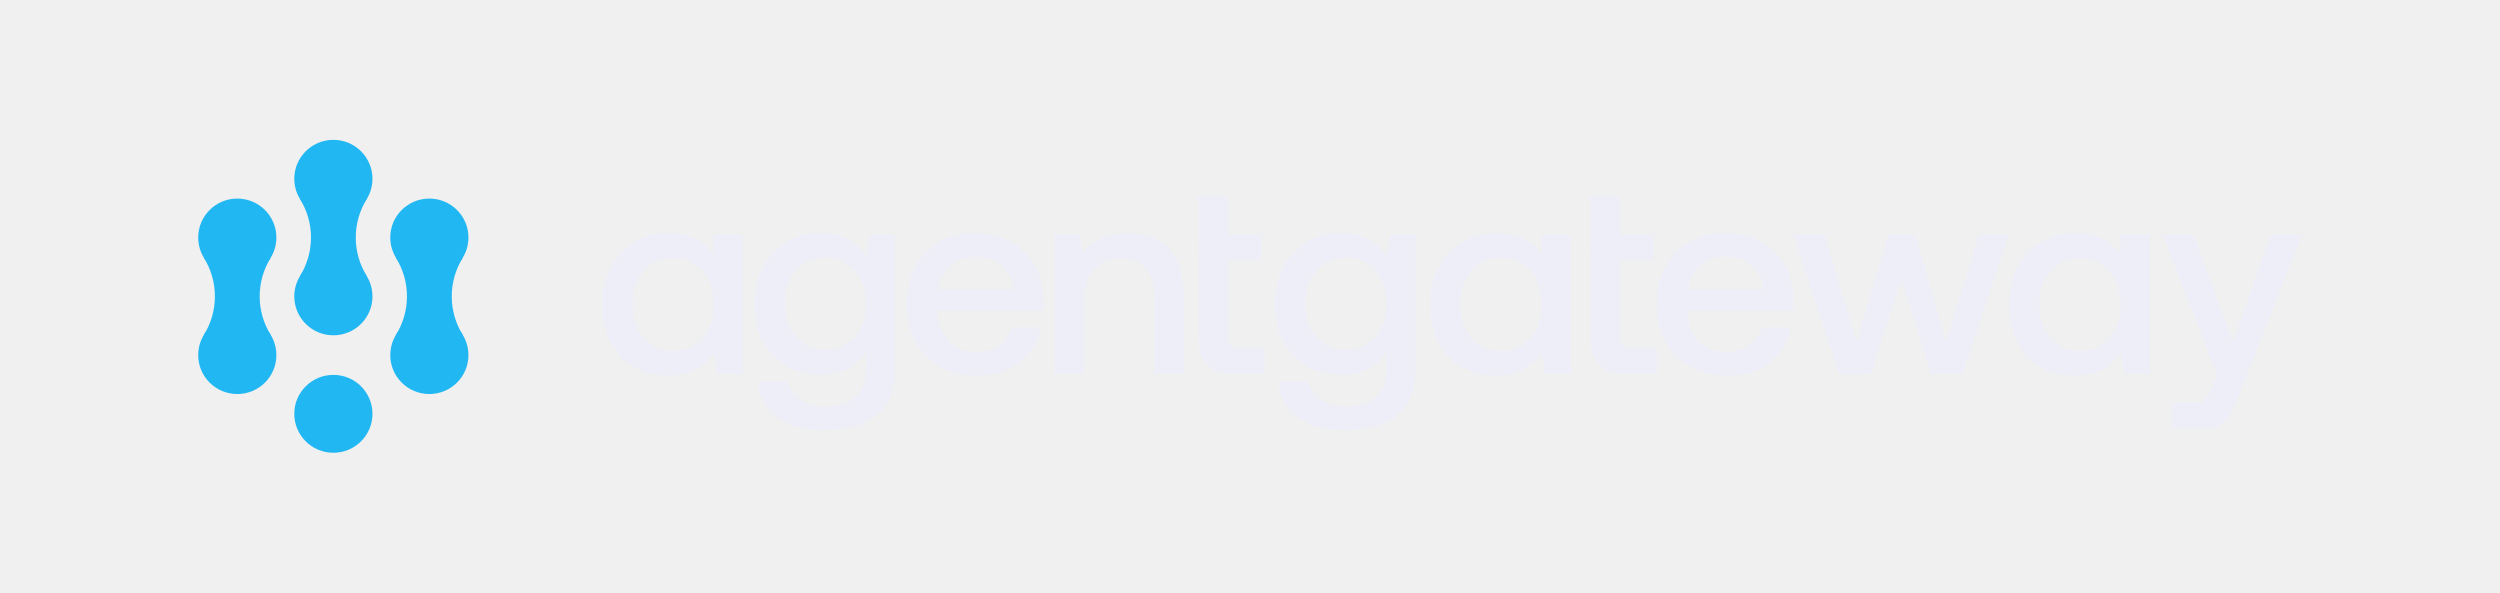
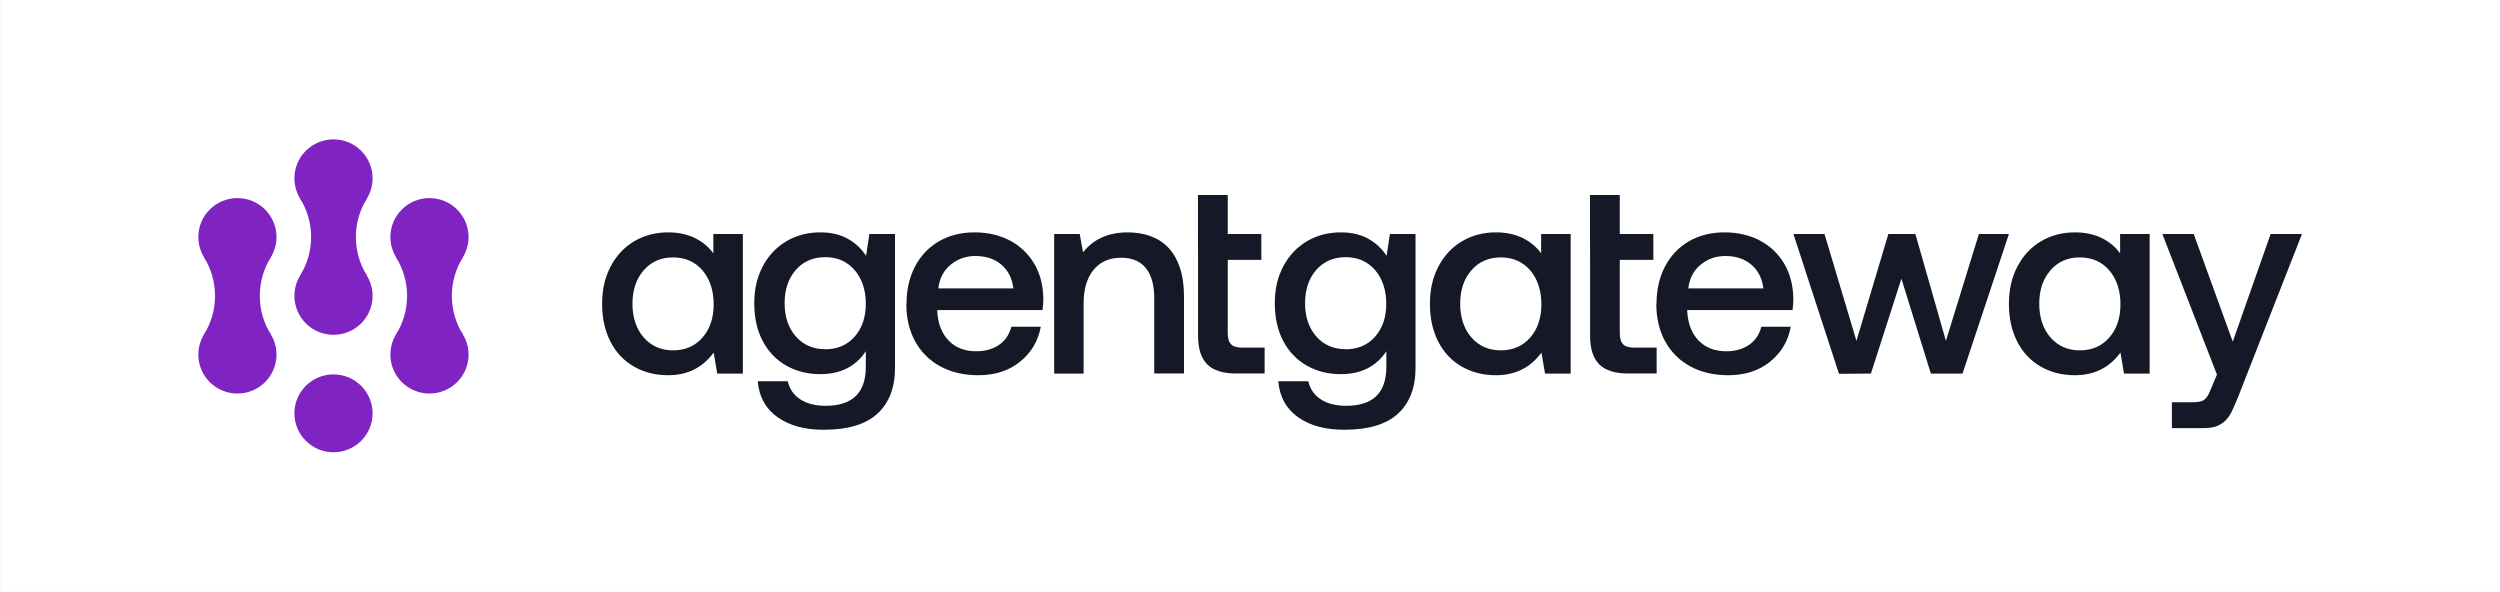
- <svg xmlns="http://www.w3.org/2000/svg" width="4496" height="1065" viewBox="0 0 4496 1065" fill="none">
-   <path d="M599.547 391.562C638.371 391.562 669.844 360.212 669.844 321.54C669.844 282.867 638.371 251.517 599.547 251.517C560.723 251.517 529.25 282.867 529.25 321.54C529.25 360.212 560.723 391.562 599.547 391.562Z" fill="#20B7F3" />
-   <path d="M599.547 602.999C638.371 602.999 669.844 571.649 669.844 532.977C669.844 494.304 638.371 462.954 599.547 462.954C560.723 462.954 529.25 494.304 529.25 532.977C529.25 571.649 560.723 602.999 599.547 602.999Z" fill="#20B7F3" />
-   <path d="M639.796 427.162C639.796 401.93 647.062 378.263 659.432 358.117L599.542 321.345L539.652 358.117C552.023 378.263 559.288 401.734 559.288 427.162C559.288 452.589 552.023 476.06 539.652 496.206L599.542 532.978L659.432 496.206C647.062 476.06 639.796 452.589 639.796 427.162Z" fill="#20B7F3" />
-   <path d="M772.141 497.183C810.965 497.183 842.438 465.832 842.438 427.16C842.438 388.487 810.965 357.137 772.141 357.137C733.317 357.137 701.844 388.487 701.844 427.16C701.844 465.832 733.317 497.183 772.141 497.183Z" fill="#20B7F3" />
-   <path d="M772.141 708.62C810.965 708.62 842.438 677.269 842.438 638.597C842.438 599.924 810.965 568.574 772.141 568.574C733.317 568.574 701.844 599.924 701.844 638.597C701.844 677.269 733.317 708.62 772.141 708.62Z" fill="#20B7F3" />
-   <path d="M812.39 532.977C812.39 507.745 819.655 484.079 832.026 463.932L772.136 427.161L712.246 463.932C724.617 484.079 731.882 507.55 731.882 532.977C731.882 558.404 724.617 581.876 712.246 602.022L772.136 638.793L832.026 602.022C819.655 581.876 812.39 558.404 812.39 532.977Z" fill="#20B7F3" />
-   <path d="M426.746 497.183C465.57 497.183 497.043 465.832 497.043 427.16C497.043 388.487 465.57 357.137 426.746 357.137C387.922 357.137 356.449 388.487 356.449 427.16C356.449 465.832 387.922 497.183 426.746 497.183Z" fill="#20B7F3" />
-   <path d="M426.746 708.618C465.57 708.618 497.043 677.268 497.043 638.595C497.043 599.923 465.57 568.573 426.746 568.573C387.922 568.573 356.449 599.923 356.449 638.595C356.449 677.268 387.922 708.618 426.746 708.618Z" fill="#20B7F3" />
-   <path d="M466.996 532.976C466.996 507.744 474.261 484.077 486.632 463.931L426.742 427.159L366.852 463.931C379.222 484.077 386.488 507.548 386.488 532.976C386.488 558.403 379.222 581.874 366.852 602.02L426.742 638.792L486.632 602.02C474.261 581.874 466.996 558.403 466.996 532.976Z" fill="#20B7F3" />
-   <path d="M599.547 814.242C638.371 814.242 669.844 782.891 669.844 744.219C669.844 705.547 638.371 674.196 599.547 674.196C560.723 674.196 529.25 705.547 529.25 744.219C529.25 782.891 560.723 814.242 599.547 814.242Z" fill="#20B7F3" />
-   <path d="M1336.17 421.862V672.833H1290.07L1283.67 635.091C1263.75 662.283 1236.38 675.805 1201.74 675.805C1178.83 675.805 1158.46 670.604 1140.47 660.351C1122.47 650.099 1108.35 635.239 1098.23 615.774C1088.12 596.308 1083.07 573.574 1083.07 547.422C1083.07 521.27 1088.27 499.427 1098.53 479.961C1108.79 460.496 1122.92 445.488 1140.91 434.789C1158.91 424.239 1179.13 418.89 1201.74 418.89C1220.03 418.89 1236.09 422.308 1249.77 428.994C1263.45 435.681 1274.6 444.894 1283.08 456.632V421.862H1336.02H1336.17ZM1210.66 631.079C1232.52 631.079 1250.21 623.352 1263.6 608.047C1276.98 592.742 1283.67 572.682 1283.67 548.313C1283.67 523.944 1276.98 502.844 1263.6 487.242C1250.21 471.789 1232.52 463.913 1210.66 463.913C1188.8 463.913 1171.1 471.64 1157.72 487.242C1144.33 502.696 1137.64 522.756 1137.64 547.273C1137.64 571.791 1144.33 592.296 1157.72 607.75C1171.1 623.203 1188.8 631.079 1210.66 631.079Z" fill="#EDEEF7" />
-   <path d="M2824.89 421.862V672.833H2778.79L2772.4 635.091C2752.47 662.283 2725.11 675.805 2690.46 675.805C2667.56 675.805 2647.18 670.604 2629.19 660.351C2611.2 650.099 2597.07 635.239 2586.96 615.774C2576.85 596.308 2571.79 573.574 2571.79 547.422C2571.79 521.27 2576.99 499.427 2587.25 479.961C2597.52 460.496 2611.64 445.488 2629.64 434.789C2647.63 424.239 2667.85 418.89 2690.46 418.89C2708.75 418.89 2724.81 422.308 2738.49 428.994C2752.17 435.681 2763.33 444.894 2771.8 456.632V421.862H2824.74H2824.89ZM2699.23 631.079C2721.09 631.079 2738.79 623.352 2752.17 608.047C2765.56 592.742 2772.25 572.682 2772.25 548.313C2772.25 523.944 2765.56 502.844 2752.17 487.242C2738.79 471.789 2721.09 463.913 2699.23 463.913C2677.37 463.913 2659.68 471.64 2646.29 487.242C2632.91 502.696 2626.22 522.756 2626.22 547.273C2626.22 571.791 2632.91 592.296 2646.29 607.75C2659.68 623.203 2677.37 631.079 2699.23 631.079Z" fill="#EDEEF7" />
-   <path d="M3866.14 421.862V672.833H3820.05L3813.65 635.091C3793.72 662.283 3766.36 675.805 3731.71 675.805C3708.81 675.805 3688.44 670.604 3670.44 660.351C3652.45 650.099 3638.32 635.239 3628.21 615.774C3618.1 596.308 3613.04 573.574 3613.04 547.422C3613.04 521.27 3618.25 499.427 3628.51 479.961C3638.77 460.496 3652.9 445.488 3670.89 434.789C3688.88 424.239 3709.11 418.89 3731.71 418.89C3750 418.89 3766.06 422.308 3779.75 428.994C3793.43 435.681 3804.58 444.894 3813.06 456.632V421.862H3866H3866.14ZM3740.63 631.079C3762.49 631.079 3780.19 623.352 3793.58 608.047C3806.96 592.742 3813.65 572.682 3813.65 548.313C3813.65 523.944 3806.96 502.844 3793.58 487.242C3780.19 471.789 3762.49 463.913 3740.63 463.913C3718.77 463.913 3701.08 471.64 3687.69 487.242C3674.31 502.696 3667.62 522.756 3667.62 547.273C3667.62 571.791 3674.31 592.296 3687.69 607.75C3701.08 623.203 3718.77 631.079 3740.63 631.079Z" fill="#EDEEF7" />
-   <path d="M1609.79 421.862V662.58C1609.79 697.945 1599.38 725.286 1578.42 744.751C1557.45 764.217 1525.18 773.875 1481.31 773.875C1447.25 773.875 1419.6 766.297 1398.33 751.141C1377.06 735.984 1365.32 714.439 1362.94 686.652H1416.92C1420.19 700.768 1427.77 711.615 1439.52 719.194C1451.27 726.92 1466.44 730.784 1485.18 730.784C1533.21 730.784 1557.3 707.455 1557.3 660.649V632.713C1539.01 660.203 1511.65 673.873 1475.36 673.873C1452.46 673.873 1432.09 668.673 1414.09 658.42C1396.1 648.167 1381.97 633.456 1371.86 614.288C1361.75 595.12 1356.69 572.534 1356.69 546.382C1356.69 520.23 1361.9 498.981 1372.16 479.664C1382.42 460.347 1396.55 445.488 1414.54 434.789C1432.53 424.239 1452.76 418.89 1475.36 418.89C1494.4 418.89 1510.75 422.605 1524.43 430.183C1538.12 437.761 1549.27 448.014 1557.75 461.09L1563.69 421.862H1609.79ZM1484.28 629.147C1506.14 629.147 1523.84 621.569 1537.22 606.413C1550.61 591.256 1557.3 571.494 1557.3 547.273C1557.3 523.053 1550.61 502.25 1537.22 486.796C1523.84 471.343 1506.14 463.468 1484.28 463.468C1462.42 463.468 1444.73 471.194 1431.34 486.499C1417.96 501.804 1411.27 521.864 1411.27 546.233C1411.27 570.602 1417.96 590.662 1431.34 605.967C1444.73 621.272 1462.42 628.999 1484.28 628.999V629.147Z" fill="#EDEEF7" />
-   <path d="M1630.46 547.868C1630.46 522.013 1635.67 499.427 1645.93 479.961C1656.19 460.496 1670.61 445.488 1689.05 434.789C1707.49 424.239 1728.76 418.89 1752.55 418.89C1776.34 418.89 1798.06 423.794 1816.5 433.601C1834.94 443.408 1849.51 457.375 1860.22 475.206C1870.77 493.186 1876.28 514.286 1876.57 538.506C1876.57 545.044 1876.13 551.731 1875.09 558.566H1685.78V561.538C1687.12 583.381 1693.96 600.766 1706.3 613.545C1718.79 626.324 1735.3 632.713 1755.82 632.713C1772.18 632.713 1785.86 628.85 1797.01 621.123C1808.17 613.396 1815.45 602.549 1819.02 588.582H1871.96C1867.35 614.139 1855.01 634.942 1834.94 651.287C1814.86 667.632 1789.73 675.805 1759.69 675.805C1733.52 675.805 1710.76 670.456 1691.28 659.906C1671.8 649.356 1656.78 634.348 1646.08 615.031C1635.52 595.714 1630.16 573.425 1630.16 547.868H1630.46ZM1822.74 519.784C1820.51 501.507 1813.22 487.242 1800.88 476.841C1788.69 466.588 1773.22 461.387 1754.48 461.387C1737.09 461.387 1722.21 466.737 1709.57 477.287C1696.93 487.837 1689.65 502.101 1687.71 519.635H1822.59L1822.74 519.784Z" fill="#EDEEF7" />
-   <path d="M1895.91 421.862H1942.01L1947.95 454.701C1966.99 430.777 1993.76 418.89 2028.41 418.89C2043.13 418.89 2056.66 421.119 2069.15 425.577C2081.49 430.035 2092.35 436.87 2101.27 446.38C2110.34 455.889 2117.18 467.925 2122.09 482.339C2127 496.752 2129.53 514.286 2129.53 534.494V672.684H2075.99V537.466C2075.99 513.692 2070.94 495.415 2060.82 483.082C2050.71 470.6 2035.84 464.508 2016.21 464.508C1995.24 464.508 1978.89 471.789 1966.84 486.351C1954.94 500.913 1949 520.973 1949 546.382V672.833H1896.05V421.862H1895.91Z" fill="#EDEEF7" />
-   <path d="M2154.66 421.862V351.727H2208.2V421.862H2268.57V468.371H2208.2V599.28C2208.2 609.087 2210.13 616.071 2214.14 620.083C2218.01 624.243 2224.7 626.175 2234.22 626.175H2274.52V672.684H2223.51C2199.57 672.684 2182.17 667.186 2171.32 656.339C2160.31 645.343 2154.81 628.107 2154.81 604.629V468.371" fill="#EDEEF7" />
-   <path d="M2859.69 421.862V351.727H2913.22V421.862H2973.6V468.371H2913.22V599.28C2913.22 609.087 2915.16 616.071 2919.17 620.083C2923.04 624.243 2929.73 626.175 2939.25 626.175H2979.55V672.684H2928.54C2904.6 672.684 2887.2 667.186 2876.34 656.339C2865.34 645.343 2859.84 628.107 2859.84 604.629V468.371" fill="#EDEEF7" />
-   <path d="M2545.91 421.862V662.58C2545.91 697.945 2535.5 725.286 2514.53 744.751C2493.57 764.217 2461.3 773.875 2417.43 773.875C2383.37 773.875 2355.71 766.297 2334.45 751.141C2313.18 735.984 2301.43 714.439 2299.05 686.652H2353.04C2356.31 700.768 2363.89 711.615 2375.64 719.194C2387.39 726.92 2402.56 730.784 2421.29 730.784C2469.33 730.784 2493.42 707.455 2493.42 660.649V632.713C2475.13 660.203 2447.76 673.873 2411.48 673.873C2388.58 673.873 2368.2 668.673 2350.21 658.42C2332.22 648.167 2318.09 633.456 2307.98 614.288C2297.86 595.12 2292.81 572.534 2292.81 546.382C2292.81 520.23 2298.01 498.981 2308.27 479.664C2318.54 460.347 2332.66 445.488 2350.66 434.789C2368.65 424.239 2388.87 418.89 2411.48 418.89C2430.51 418.89 2446.87 422.605 2460.55 430.183C2474.23 437.761 2485.39 448.014 2493.86 461.09L2499.81 421.862H2545.91ZM2420.25 629.147C2442.11 629.147 2459.81 621.569 2473.19 606.413C2486.58 591.256 2493.27 571.494 2493.27 547.273C2493.27 523.053 2486.58 502.25 2473.19 486.796C2459.81 471.343 2442.11 463.468 2420.25 463.468C2398.39 463.468 2380.7 471.194 2367.31 486.499C2353.93 501.804 2347.24 521.864 2347.24 546.233C2347.24 570.602 2353.93 590.662 2367.31 605.967C2380.7 621.272 2398.39 628.999 2420.25 628.999V629.147Z" fill="#EDEEF7" />
-   <path d="M2979.25 547.868C2979.25 522.013 2984.45 499.427 2994.71 479.961C3004.97 460.496 3019.4 445.488 3037.84 434.789C3056.28 424.239 3077.54 418.89 3101.34 418.89C3125.13 418.89 3146.84 423.794 3165.28 433.601C3183.72 443.408 3198.29 457.375 3209 475.206C3219.56 493.186 3225.06 514.286 3225.36 538.506C3225.36 545.044 3224.91 551.731 3223.87 558.566H3034.57V561.538C3035.9 583.381 3042.75 600.766 3055.09 613.545C3067.58 626.324 3084.09 632.713 3104.61 632.713C3120.97 632.713 3134.65 628.85 3145.8 621.123C3156.95 613.396 3164.24 602.549 3167.81 588.582H3220.75C3216.14 614.139 3203.8 634.942 3183.72 651.287C3163.65 667.632 3138.51 675.805 3108.47 675.805C3082.3 675.805 3059.55 670.456 3040.07 659.906C3020.59 649.356 3005.57 634.348 2994.86 615.031C2984.3 595.714 2978.95 573.425 2978.95 547.868H2979.25ZM3171.53 519.784C3169.3 501.507 3162.01 487.242 3149.67 476.841C3137.47 466.588 3122.01 461.387 3103.27 461.387C3085.87 461.387 3071 466.737 3058.36 477.287C3045.72 487.837 3038.43 502.101 3036.5 519.635H3171.38L3171.53 519.784Z" fill="#EDEEF7" />
-   <path d="M3225.51 421.862H3281.43L3338.83 613.991L3396.23 421.862H3444.86L3499.73 613.991L3559.06 421.862H3613.05L3529.62 672.833H3472.67L3419.72 502.25L3364.85 672.833L3307.45 673.279L3225.51 421.862Z" fill="#EDEEF7" />
-   <path d="M3945.41 421.862L4015.6 615.477L4083.71 421.862H4140.07L4026.3 712.061C4021.99 722.908 4018.13 731.972 4014.56 739.551C4010.99 747.129 4006.82 753.072 4002.07 757.679C3997.31 762.285 3991.95 765.554 3985.86 767.783C3979.76 769.863 3972.17 770.903 3963.1 770.903H3906.15V724.394H3943.47C3948.38 724.394 3952.55 724.097 3955.97 723.354C3959.39 722.76 3962.21 721.422 3964.59 719.639C3966.82 717.856 3969.05 715.33 3970.99 712.061C3972.92 708.792 3974.85 704.334 3976.93 698.836L3987.19 674.765L3889.05 421.862H3945.41Z" fill="#EDEEF7" />
+ <svg xmlns="http://www.w3.org/2000/svg" width="4496" height="1064" viewBox="0 0 4496 1064" fill="none">
+   <rect width="4495" height="1064" transform="translate(0.757812)" fill="white" />
+   <path d="M599.762 390.683C638.586 390.683 670.059 359.333 670.059 320.66C670.059 281.988 638.586 250.638 599.762 250.638C560.938 250.638 529.465 281.988 529.465 320.66C529.465 359.333 560.938 390.683 599.762 390.683Z" fill="#8023C3" />
+   <path d="M599.762 602.121C638.586 602.121 670.059 570.77 670.059 532.098C670.059 493.425 638.586 462.075 599.762 462.075C560.938 462.075 529.465 493.425 529.465 532.098C529.465 570.77 560.938 602.121 599.762 602.121Z" fill="#8023C3" />
+   <path d="M640.011 426.282C640.011 401.051 647.276 377.384 659.647 357.238L599.757 320.466L539.867 357.238C552.238 377.384 559.503 400.855 559.503 426.282C559.503 451.709 552.238 475.181 539.867 495.327L599.757 532.099L659.647 495.327C647.276 475.181 640.011 451.709 640.011 426.282Z" fill="#8023C3" />
+   <path d="M772.356 496.303C811.18 496.303 842.653 464.953 842.653 426.28C842.653 387.608 811.18 356.258 772.356 356.258C733.532 356.258 702.059 387.608 702.059 426.28C702.059 464.953 733.532 496.303 772.356 496.303Z" fill="#8023C3" />
+   <path d="M772.356 707.741C811.18 707.741 842.653 676.391 842.653 637.718C842.653 599.046 811.18 567.695 772.356 567.695C733.532 567.695 702.059 599.046 702.059 637.718C702.059 676.391 733.532 707.741 772.356 707.741Z" fill="#8023C3" />
+   <path d="M812.605 532.098C812.605 506.866 819.87 483.199 832.241 463.053L772.351 426.281L712.461 463.053C724.832 483.199 732.097 506.67 732.097 532.098C732.097 557.525 724.832 580.996 712.461 601.142L772.351 637.914L832.241 601.142C819.87 580.996 812.605 557.525 812.605 532.098Z" fill="#8023C3" />
+   <path d="M426.961 496.303C465.785 496.303 497.258 464.953 497.258 426.28C497.258 387.608 465.785 356.258 426.961 356.258C388.137 356.258 356.664 387.608 356.664 426.28C356.664 464.953 388.137 496.303 426.961 496.303Z" fill="#8023C3" />
+   <path d="M426.961 707.739C465.785 707.739 497.258 676.389 497.258 637.716C497.258 599.044 465.785 567.693 426.961 567.693C388.137 567.693 356.664 599.044 356.664 637.716C356.664 676.389 388.137 707.739 426.961 707.739Z" fill="#8023C3" />
+   <path d="M467.21 532.096C467.21 506.864 474.476 483.197 486.846 463.051L426.956 426.279L367.066 463.051C379.437 483.197 386.702 506.668 386.702 532.096C386.702 557.523 379.437 580.994 367.066 601.14L426.956 637.912L486.846 601.14C474.476 580.994 467.21 557.523 467.21 532.096Z" fill="#8023C3" />
+   <path d="M599.762 813.362C638.586 813.362 670.059 782.012 670.059 743.339C670.059 704.667 638.586 673.316 599.762 673.316C560.938 673.316 529.465 704.667 529.465 743.339C529.465 782.012 560.938 813.362 599.762 813.362Z" fill="#8023C3" />
+   <path d="M1335.95 420.861V671.833H1289.85L1283.46 634.09C1263.53 661.283 1236.17 674.804 1201.52 674.804C1178.62 674.804 1158.25 669.604 1140.25 659.351C1122.26 649.098 1108.13 634.239 1098.02 614.773C1087.91 595.308 1082.85 572.573 1082.85 546.421C1082.85 520.269 1088.06 498.426 1098.32 478.961C1108.58 459.495 1122.71 444.488 1140.7 433.789C1158.69 423.239 1178.92 417.89 1201.52 417.89C1219.81 417.89 1235.87 421.307 1249.55 427.994C1263.23 434.68 1274.39 443.893 1282.86 455.632V420.861H1335.8H1335.95ZM1210.44 630.078C1232.3 630.078 1250 622.352 1263.38 607.047C1276.77 591.742 1283.46 571.682 1283.46 547.313C1283.46 522.944 1276.77 501.844 1263.38 486.242C1250 470.788 1232.3 462.913 1210.44 462.913C1188.58 462.913 1170.89 470.64 1157.5 486.242C1144.12 501.695 1137.43 521.755 1137.43 546.273C1137.43 570.79 1144.12 591.296 1157.5 606.749C1170.89 622.203 1188.58 630.078 1210.44 630.078Z" fill="#151927" />
+   <path d="M2824.68 420.861V671.833H2778.58L2772.18 634.09C2752.25 661.283 2724.89 674.804 2690.24 674.804C2667.34 674.804 2646.97 669.604 2628.98 659.351C2610.98 649.098 2596.85 634.239 2586.74 614.773C2576.63 595.308 2571.57 572.573 2571.57 546.421C2571.57 520.269 2576.78 498.426 2587.04 478.961C2597.3 459.495 2611.43 444.488 2629.42 433.789C2647.42 423.239 2667.64 417.89 2690.24 417.89C2708.53 417.89 2724.6 421.307 2738.28 427.994C2751.96 434.68 2763.11 443.893 2771.59 455.632V420.861H2824.53H2824.68ZM2699.02 630.078C2720.88 630.078 2738.57 622.352 2751.96 607.047C2765.34 591.742 2772.03 571.682 2772.03 547.313C2772.03 522.944 2765.34 501.844 2751.96 486.242C2738.57 470.788 2720.88 462.913 2699.02 462.913C2677.16 462.913 2659.46 470.64 2646.08 486.242C2632.69 501.695 2626 521.755 2626 546.273C2626 570.79 2632.69 591.296 2646.08 606.749C2659.46 622.203 2677.16 630.078 2699.02 630.078Z" fill="#151927" />
+   <path d="M3865.93 420.861V671.833H3819.83L3813.44 634.09C3793.51 661.283 3766.15 674.804 3731.5 674.804C3708.6 674.804 3688.22 669.604 3670.23 659.351C3652.24 649.098 3638.11 634.239 3628 614.773C3617.88 595.308 3612.83 572.573 3612.83 546.421C3612.83 520.269 3618.03 498.426 3628.29 478.961C3638.55 459.495 3652.68 444.488 3670.68 433.789C3688.67 423.239 3708.89 417.89 3731.5 417.89C3749.79 417.89 3765.85 421.307 3779.53 427.994C3793.21 434.68 3804.36 443.893 3812.84 455.632V420.861H3865.78H3865.93ZM3740.42 630.078C3762.28 630.078 3779.98 622.352 3793.36 607.047C3806.74 591.742 3813.44 571.682 3813.44 547.313C3813.44 522.944 3806.74 501.844 3793.36 486.242C3779.98 470.788 3762.28 462.913 3740.42 462.913C3718.56 462.913 3700.86 470.64 3687.48 486.242C3674.1 501.695 3667.4 521.755 3667.4 546.273C3667.4 570.79 3674.1 591.296 3687.48 606.749C3700.86 622.203 3718.56 630.078 3740.42 630.078Z" fill="#151927" />
+   <path d="M1609.58 420.861V661.58C1609.58 696.945 1599.17 724.285 1578.2 743.751C1557.23 763.216 1524.96 772.875 1481.09 772.875C1447.04 772.875 1419.38 765.297 1398.11 750.14C1376.85 734.984 1365.1 713.438 1362.72 685.652H1416.7C1419.98 699.768 1427.56 710.615 1439.31 718.193C1451.06 725.92 1466.22 729.783 1484.96 729.783C1532.99 729.783 1557.08 706.454 1557.08 659.648V631.713C1538.79 659.202 1511.43 672.873 1475.15 672.873C1452.24 672.873 1431.87 667.672 1413.88 657.419C1395.88 647.166 1381.76 632.456 1371.64 613.288C1361.53 594.119 1356.48 571.533 1356.48 545.381C1356.48 519.229 1361.68 497.98 1371.94 478.664C1382.2 459.347 1396.33 444.488 1414.32 433.789C1432.32 423.239 1452.54 417.89 1475.15 417.89C1494.18 417.89 1510.54 421.604 1524.22 429.183C1537.9 436.761 1549.05 447.014 1557.53 460.09L1563.48 420.861H1609.58ZM1484.07 628.147C1505.93 628.147 1523.62 620.568 1537.01 605.412C1550.39 590.256 1557.08 570.493 1557.08 546.273C1557.08 522.052 1550.39 501.25 1537.01 485.796C1523.62 470.342 1505.93 462.467 1484.07 462.467C1462.21 462.467 1444.51 470.194 1431.13 485.499C1417.74 500.804 1411.05 520.864 1411.05 545.233C1411.05 569.602 1417.74 589.661 1431.13 604.966C1444.51 620.271 1462.21 627.998 1484.07 627.998V628.147Z" fill="#151927" />
+   <path d="M1630.25 546.867C1630.25 521.012 1635.45 498.426 1645.71 478.961C1655.97 459.495 1670.4 444.488 1688.84 433.789C1707.28 423.239 1728.54 417.89 1752.34 417.89C1776.13 417.89 1797.84 422.793 1816.28 432.6C1834.72 442.407 1849.29 456.375 1860 474.206C1870.56 492.185 1876.06 513.285 1876.36 537.506C1876.36 544.044 1875.91 550.73 1874.87 557.566H1685.57V560.538C1686.9 582.38 1693.75 599.766 1706.09 612.545C1718.58 625.323 1735.09 631.713 1755.61 631.713C1771.97 631.713 1785.65 627.849 1796.8 620.123C1807.95 612.396 1815.24 601.549 1818.81 587.581H1871.75C1867.14 613.139 1854.8 633.942 1834.72 650.287C1814.65 666.632 1789.51 674.804 1759.47 674.804C1733.3 674.804 1710.55 669.455 1691.07 658.905C1671.59 648.355 1656.57 633.347 1645.86 614.03C1635.3 594.714 1629.95 572.425 1629.95 546.867H1630.25ZM1822.53 518.783C1820.3 500.507 1813.01 486.242 1800.67 475.84C1788.47 465.588 1773.01 460.387 1754.27 460.387C1736.87 460.387 1722 465.736 1709.36 476.286C1696.72 486.836 1689.43 501.101 1687.5 518.635H1822.38L1822.53 518.783Z" fill="#151927" />
+   <path d="M1895.69 420.861H1941.79L1947.74 453.7C1966.77 429.777 1993.54 417.89 2028.19 417.89C2042.91 417.89 2056.45 420.119 2068.94 424.576C2081.28 429.034 2092.14 435.869 2101.06 445.379C2110.13 454.889 2116.97 466.925 2121.88 481.338C2126.78 495.752 2129.31 513.285 2129.31 533.494V671.684H2075.78V536.466C2075.78 512.691 2070.72 494.414 2060.61 482.081C2050.5 469.6 2035.63 463.507 2016 463.507C1995.03 463.507 1978.67 470.788 1966.63 485.35C1954.73 499.912 1948.78 519.972 1948.78 545.381V671.833H1895.84V420.861H1895.69Z" fill="#151927" />
+   <path d="M2154.45 420.862V350.727H2207.98V420.862H2268.36V467.371H2207.98V598.28C2207.98 608.087 2209.91 615.071 2213.93 619.083C2217.8 623.243 2224.49 625.175 2234 625.175H2274.3V671.684H2223.3C2199.36 671.684 2181.96 666.186 2171.1 655.339C2160.1 644.343 2154.59 627.107 2154.59 603.629V467.371" fill="#151927" />
+   <path d="M2859.47 420.862V350.727H2913.01V420.862H2973.38V467.371H2913.01V598.28C2913.01 608.087 2914.94 615.071 2918.96 619.083C2922.82 623.243 2929.51 625.175 2939.03 625.175H2979.33V671.684H2928.32C2904.38 671.684 2886.98 666.186 2876.13 655.339C2865.12 644.343 2859.62 627.107 2859.62 603.629V467.371" fill="#151927" />
+   <path d="M2545.7 420.861V661.58C2545.7 696.945 2535.29 724.285 2514.32 743.751C2493.35 763.216 2461.08 772.875 2417.21 772.875C2383.16 772.875 2355.5 765.297 2334.23 750.14C2312.97 734.984 2301.22 713.438 2298.84 685.652H2352.82C2356.09 699.768 2363.68 710.615 2375.42 718.193C2387.17 725.92 2402.34 729.783 2421.08 729.783C2469.11 729.783 2493.2 706.454 2493.2 659.648V631.713C2474.91 659.202 2447.55 672.873 2411.26 672.873C2388.36 672.873 2367.99 667.672 2350 657.419C2332 647.166 2317.87 632.456 2307.76 613.288C2297.65 594.119 2292.59 571.533 2292.59 545.381C2292.59 519.229 2297.8 497.98 2308.06 478.664C2318.32 459.347 2332.45 444.488 2350.44 433.789C2368.44 423.239 2388.66 417.89 2411.26 417.89C2430.3 417.89 2446.66 421.604 2460.34 429.183C2474.02 436.761 2485.17 447.014 2493.65 460.09L2499.6 420.861H2545.7ZM2420.04 628.147C2441.9 628.147 2459.59 620.568 2472.98 605.412C2486.36 590.256 2493.05 570.493 2493.05 546.273C2493.05 522.052 2486.36 501.25 2472.98 485.796C2459.59 470.342 2441.9 462.467 2420.04 462.467C2398.18 462.467 2380.48 470.194 2367.1 485.499C2353.71 500.804 2347.02 520.864 2347.02 545.233C2347.02 569.602 2353.71 589.661 2367.1 604.966C2380.48 620.271 2398.18 627.998 2420.04 627.998V628.147Z" fill="#151927" />
+   <path d="M2979.03 546.867C2979.03 521.012 2984.24 498.426 2994.5 478.961C3004.76 459.495 3019.18 444.488 3037.62 433.789C3056.06 423.239 3077.33 417.89 3101.12 417.89C3124.91 417.89 3146.63 422.793 3165.07 432.6C3183.51 442.407 3198.08 456.375 3208.79 474.206C3219.34 492.185 3224.85 513.285 3225.14 537.506C3225.14 544.044 3224.7 550.73 3223.66 557.566H3034.35V560.538C3035.69 582.38 3042.53 599.766 3054.87 612.545C3067.36 625.323 3083.87 631.713 3104.39 631.713C3120.75 631.713 3134.43 627.849 3145.59 620.123C3156.74 612.396 3164.03 601.549 3167.59 587.581H3220.53C3215.92 613.139 3203.58 633.942 3183.51 650.287C3163.43 666.632 3138.3 674.804 3108.26 674.804C3082.09 674.804 3059.33 669.455 3039.85 658.905C3020.37 648.355 3005.35 633.347 2994.65 614.03C2984.09 594.714 2978.73 572.425 2978.73 546.867H2979.03ZM3171.31 518.783C3169.08 500.507 3161.79 486.242 3149.45 475.84C3137.26 465.588 3121.79 460.387 3103.05 460.387C3085.66 460.387 3070.78 465.736 3058.14 476.286C3045.5 486.836 3038.22 501.101 3036.28 518.635H3171.16L3171.31 518.783Z" fill="#151927" />
+   <path d="M3225.3 420.861H3281.21L3338.61 612.99L3396.01 420.861H3444.64L3499.52 612.99L3558.85 420.861H3612.83L3529.41 671.832H3472.45L3419.51 501.249L3364.64 671.832L3307.24 672.278L3225.3 420.861Z" fill="#151927" />
+   <path d="M3945.19 420.861L4015.38 614.476L4083.49 420.861H4139.85L4026.09 711.061C4021.78 721.908 4017.91 730.972 4014.34 738.55C4010.77 746.128 4006.61 752.072 4001.85 756.678C3997.09 761.285 3991.74 764.554 3985.64 766.782C3979.54 768.863 3971.96 769.903 3962.89 769.903H3905.93V723.394H3943.26C3948.17 723.394 3952.33 723.097 3955.75 722.354C3959.17 721.759 3962 720.422 3964.38 718.639C3966.61 716.856 3968.84 714.33 3970.77 711.061C3972.7 707.792 3974.64 703.334 3976.72 697.836L3986.98 673.764L3888.83 420.861H3945.19Z" fill="#151927" />
</svg>
